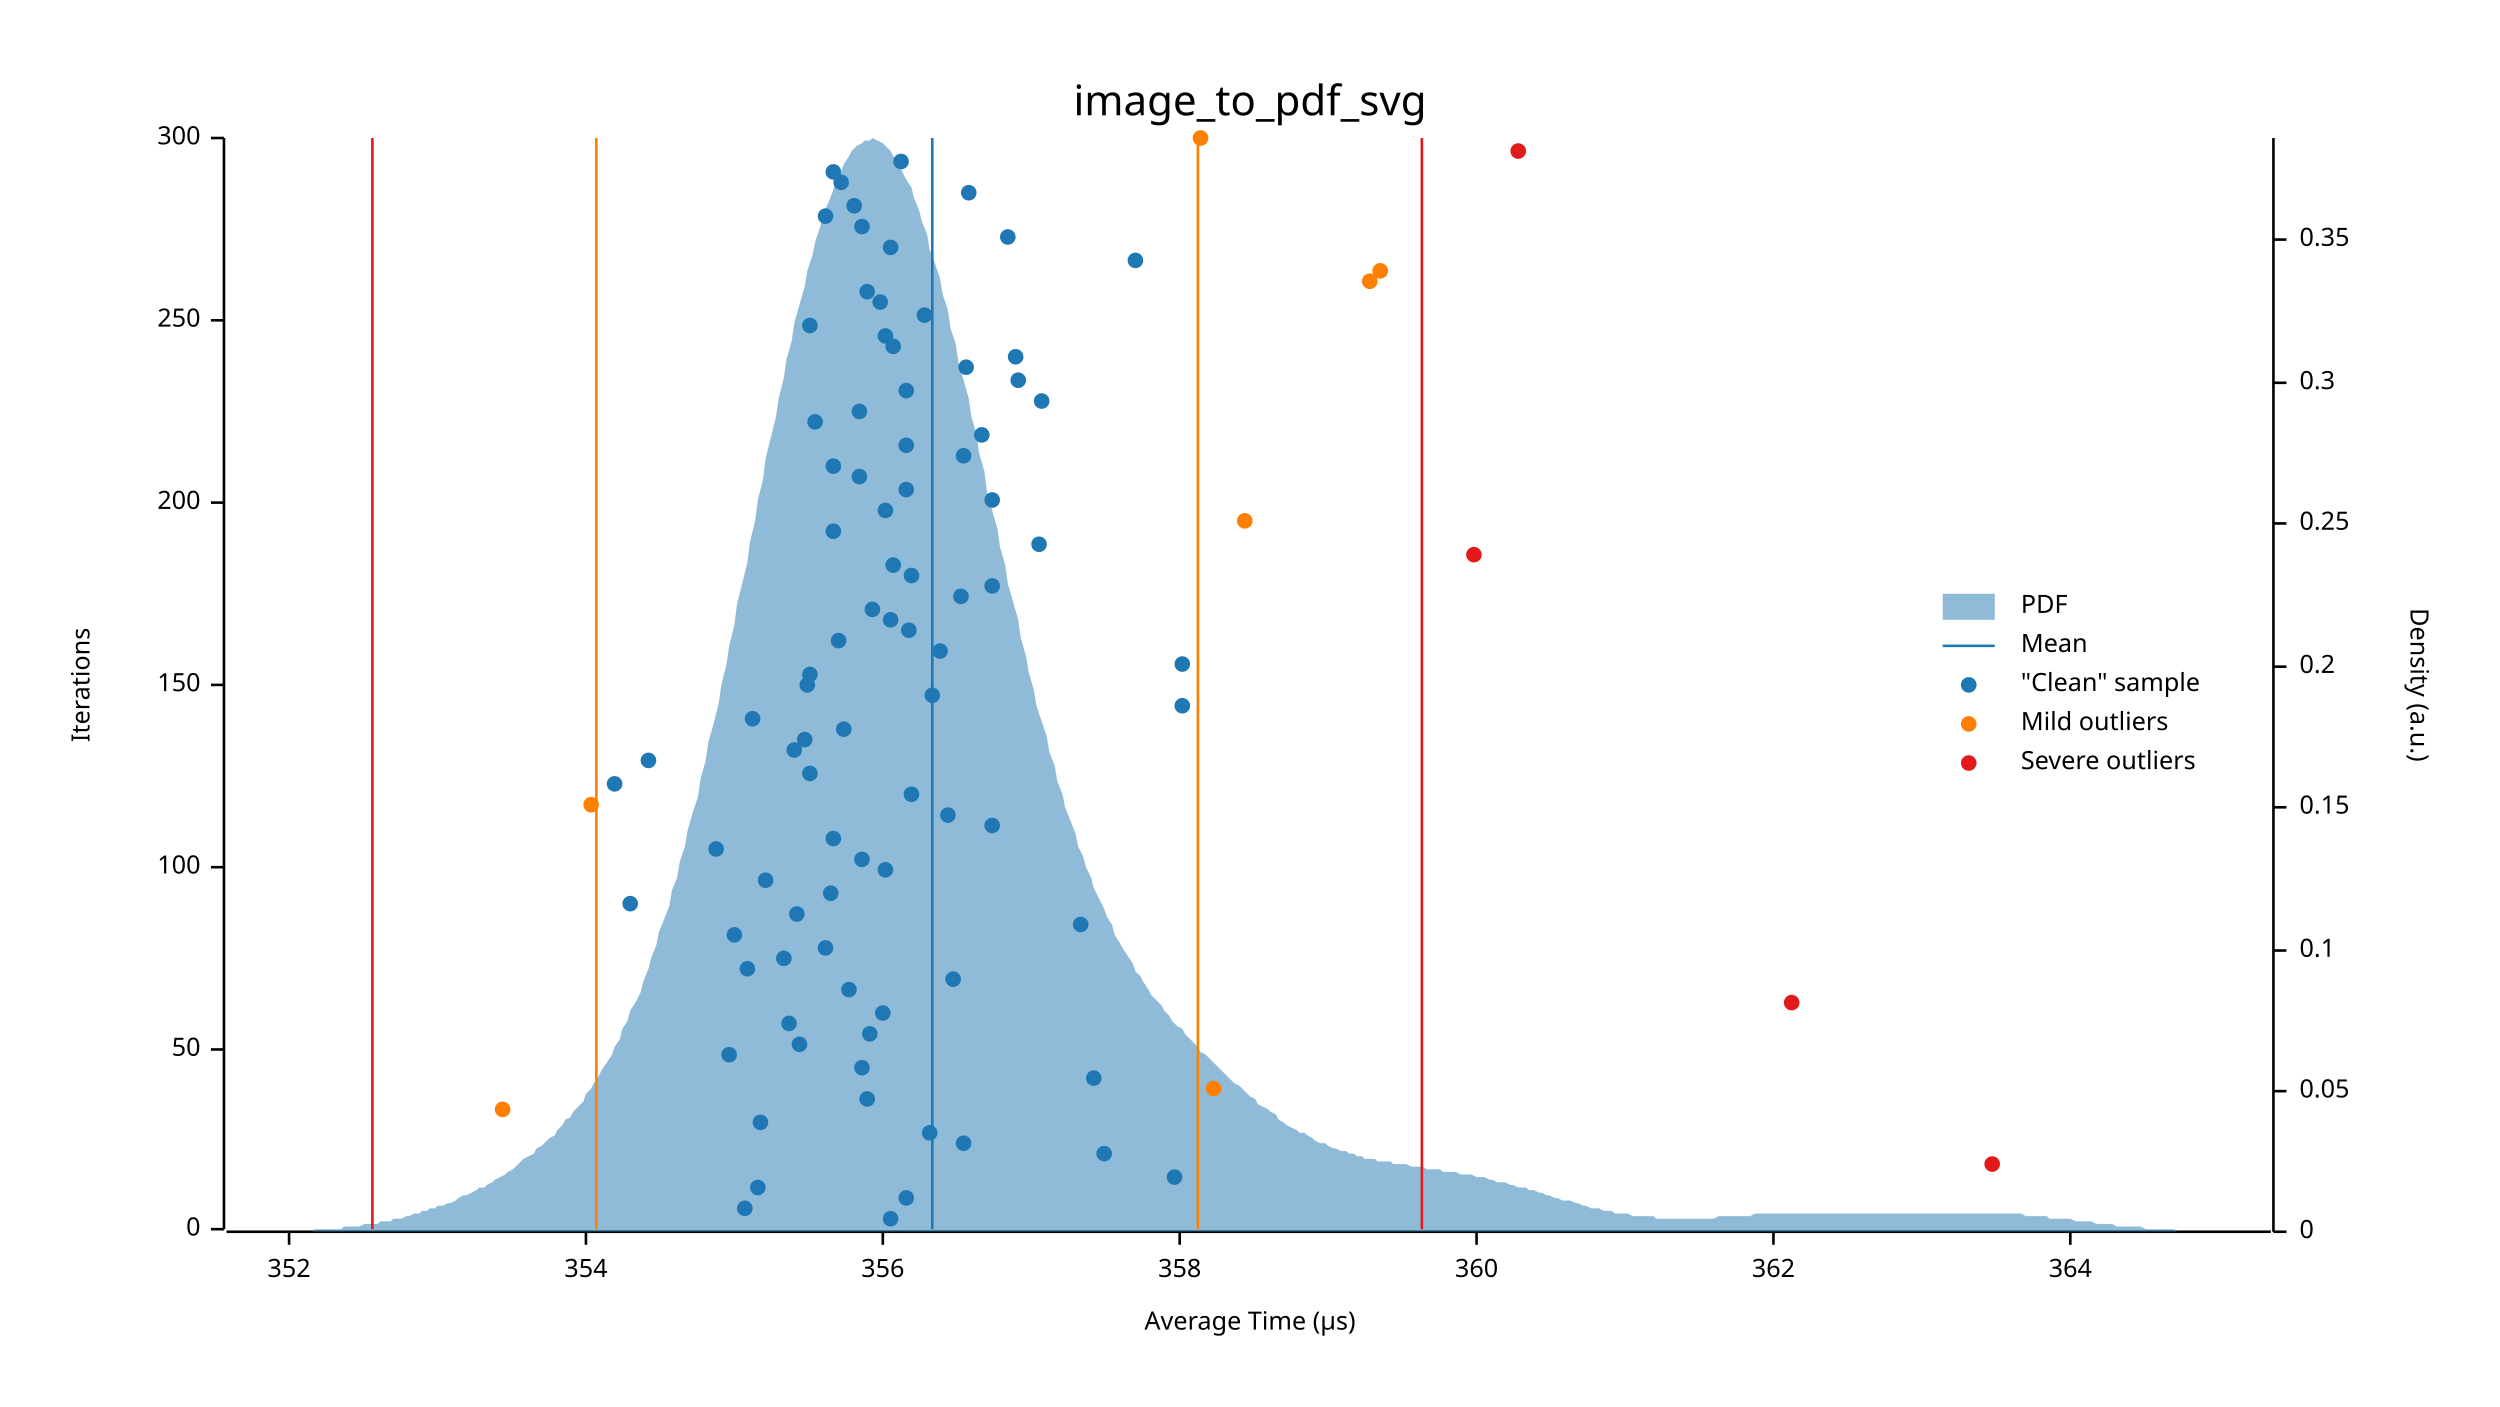
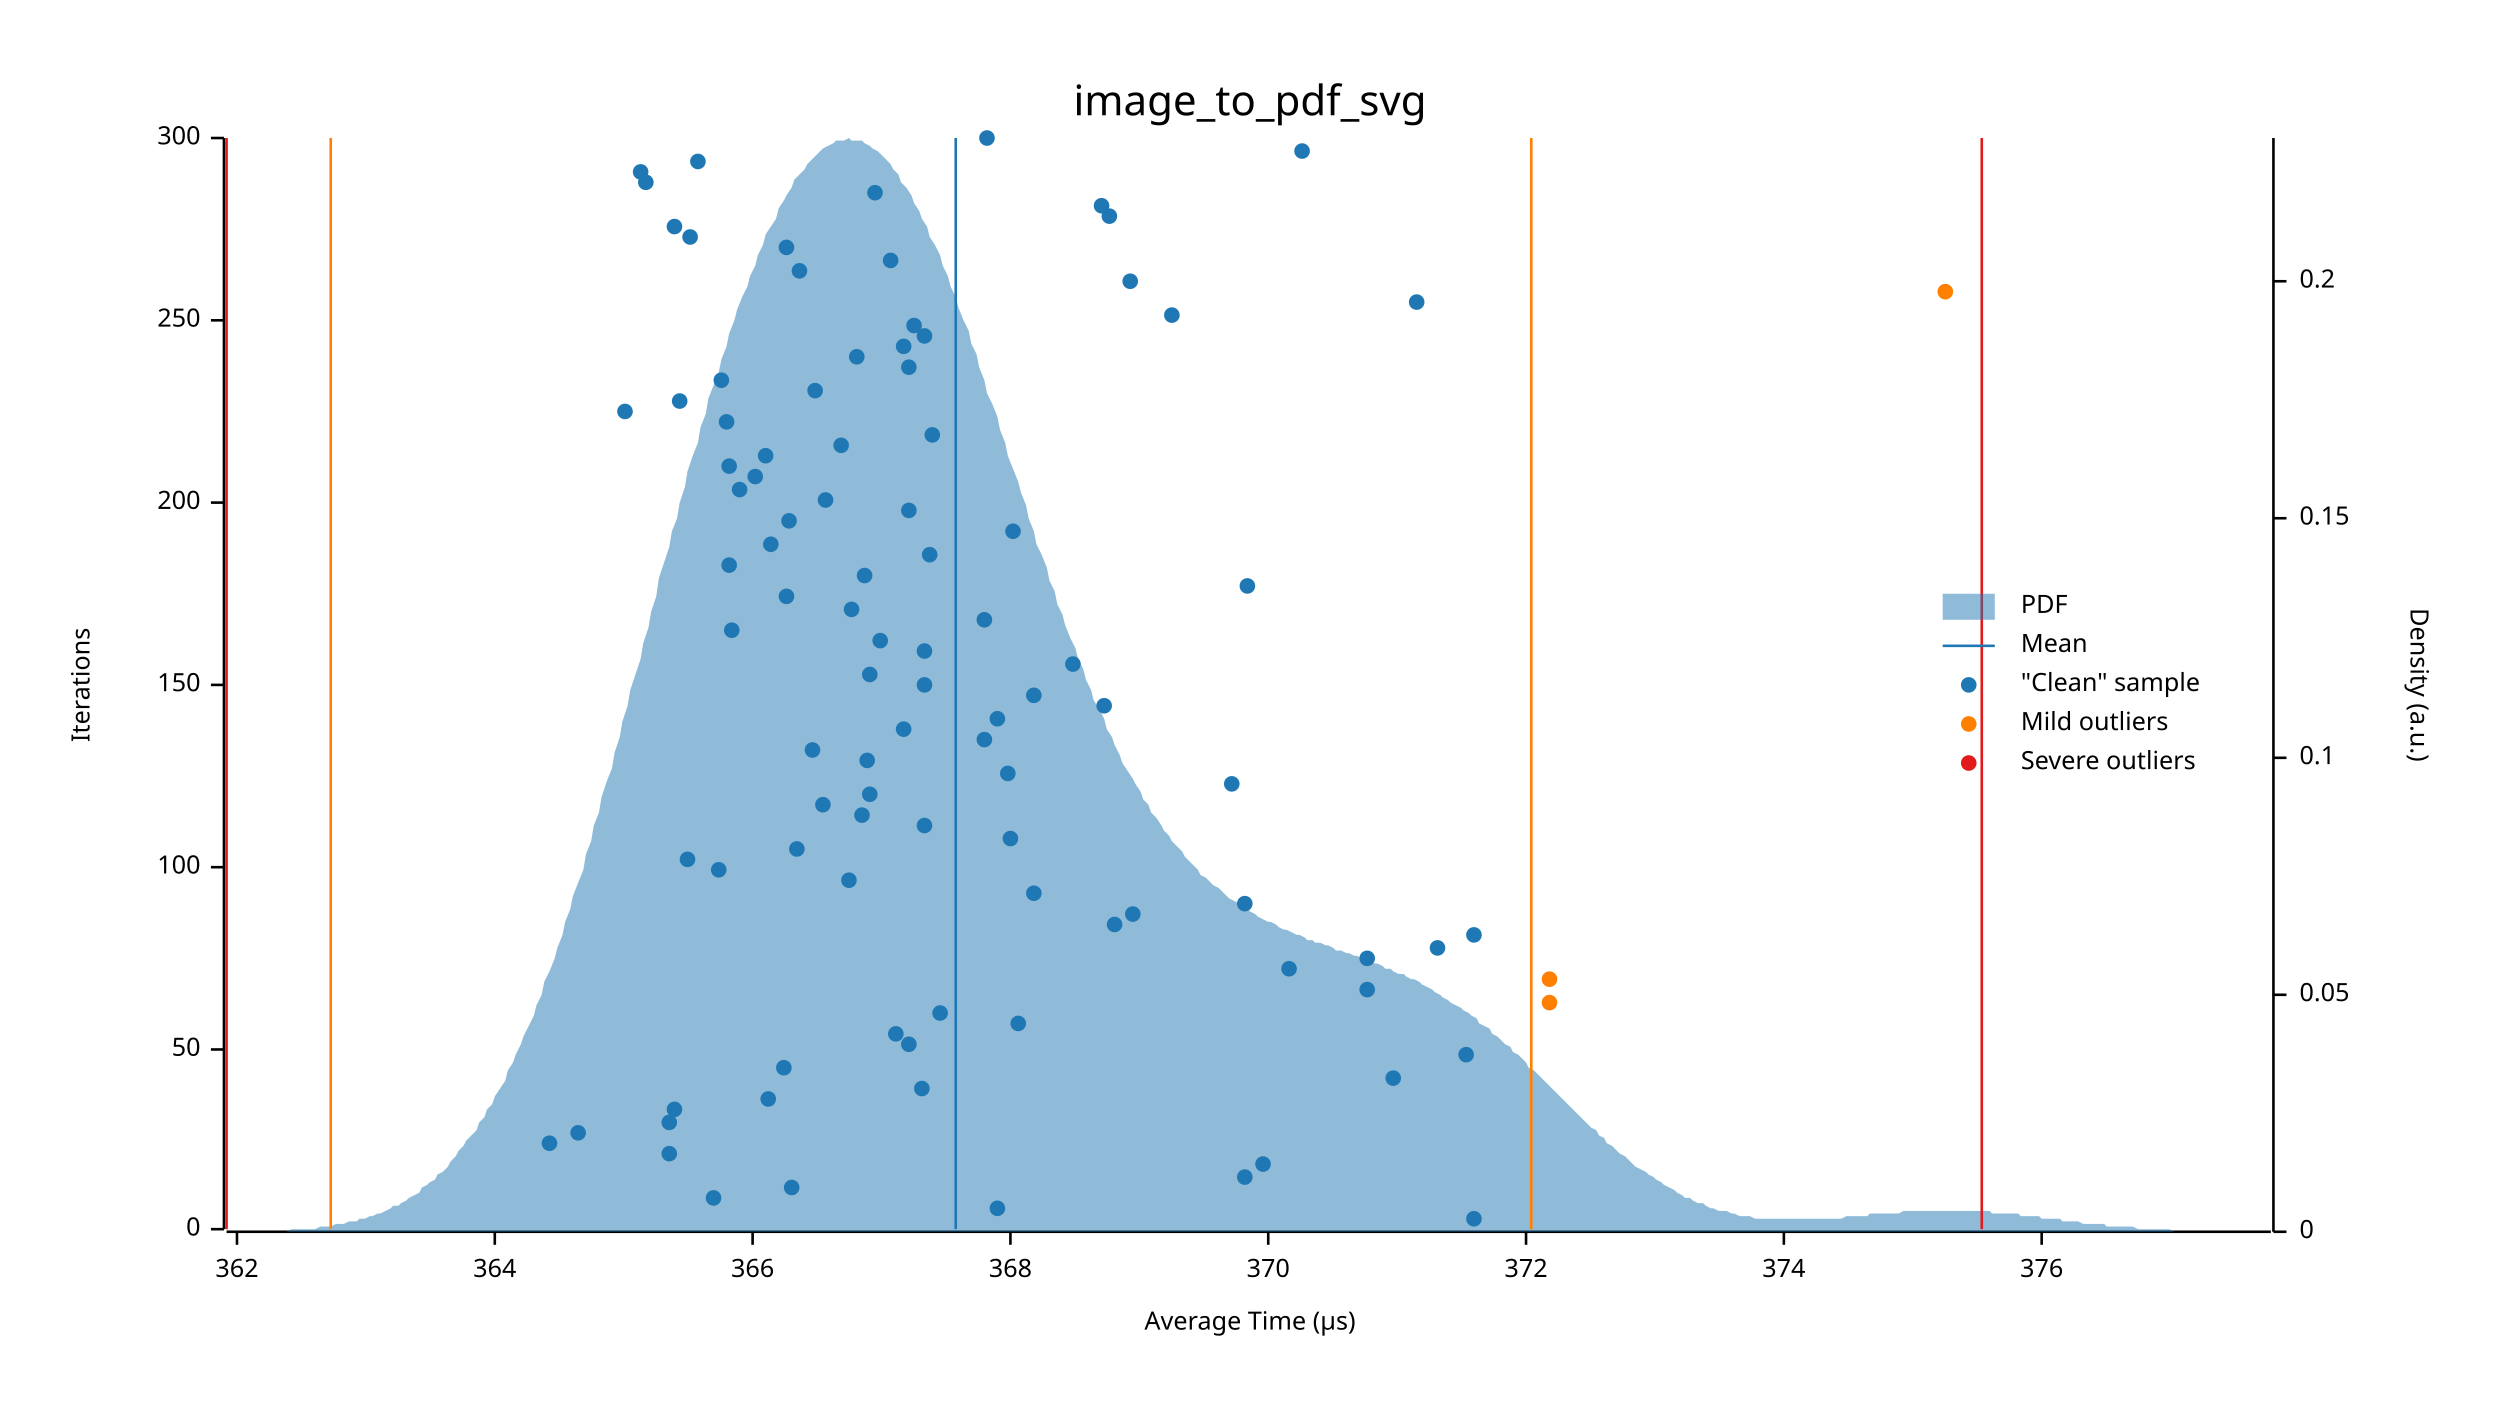
<svg xmlns="http://www.w3.org/2000/svg" width="960" height="540" viewBox="0 0 960 540">
  <text x="480" y="32" dy="0.76em" text-anchor="middle" font-family="sans-serif" font-size="16.129" opacity="1" fill="#000000">
image_to_pdf_svg
</text>
  <text x="27" y="263" dy="0.76em" text-anchor="middle" font-family="sans-serif" font-size="9.677" opacity="1" fill="#000000" transform="rotate(270, 27, 263)">
Iterations
</text>
  <text x="480" y="513" dy="-0.5ex" text-anchor="middle" font-family="sans-serif" font-size="9.677" opacity="1" fill="#000000">
Average Time (µs)
</text>
  <polyline fill="none" opacity="1" stroke="#000000" stroke-width="1" points="86,53 86,472 " />
  <text x="77" y="472" dy="0.5ex" text-anchor="end" font-family="sans-serif" font-size="9.677" opacity="1" fill="#000000">
0
</text>
  <polyline fill="none" opacity="1" stroke="#000000" stroke-width="1" points="81,472 86,472 " />
  <text x="77" y="403" dy="0.5ex" text-anchor="end" font-family="sans-serif" font-size="9.677" opacity="1" fill="#000000">
50
</text>
  <polyline fill="none" opacity="1" stroke="#000000" stroke-width="1" points="81,403 86,403 " />
  <text x="77" y="333" dy="0.5ex" text-anchor="end" font-family="sans-serif" font-size="9.677" opacity="1" fill="#000000">
100
</text>
  <polyline fill="none" opacity="1" stroke="#000000" stroke-width="1" points="81,333 86,333 " />
  <text x="77" y="263" dy="0.5ex" text-anchor="end" font-family="sans-serif" font-size="9.677" opacity="1" fill="#000000">
150
</text>
  <polyline fill="none" opacity="1" stroke="#000000" stroke-width="1" points="81,263 86,263 " />
  <text x="77" y="193" dy="0.5ex" text-anchor="end" font-family="sans-serif" font-size="9.677" opacity="1" fill="#000000">
200
</text>
  <polyline fill="none" opacity="1" stroke="#000000" stroke-width="1" points="81,193 86,193 " />
  <text x="77" y="123" dy="0.5ex" text-anchor="end" font-family="sans-serif" font-size="9.677" opacity="1" fill="#000000">
250
</text>
  <polyline fill="none" opacity="1" stroke="#000000" stroke-width="1" points="81,123 86,123 " />
  <text x="77" y="53" dy="0.5ex" text-anchor="end" font-family="sans-serif" font-size="9.677" opacity="1" fill="#000000">
300
</text>
  <polyline fill="none" opacity="1" stroke="#000000" stroke-width="1" points="81,53 86,53 " />
  <polyline fill="none" opacity="1" stroke="#000000" stroke-width="1" points="87,473 872,473 " />
-   <text x="111" y="483" dy="0.76em" text-anchor="middle" font-family="sans-serif" font-size="9.677" opacity="1" fill="#000000">
- 352
- </text>
-   <polyline fill="none" opacity="1" stroke="#000000" stroke-width="1" points="111,473 111,478 " />
-   <text x="225" y="483" dy="0.76em" text-anchor="middle" font-family="sans-serif" font-size="9.677" opacity="1" fill="#000000">
- 354
- </text>
-   <polyline fill="none" opacity="1" stroke="#000000" stroke-width="1" points="225,473 225,478 " />
-   <text x="339" y="483" dy="0.76em" text-anchor="middle" font-family="sans-serif" font-size="9.677" opacity="1" fill="#000000">
- 356
- </text>
-   <polyline fill="none" opacity="1" stroke="#000000" stroke-width="1" points="339,473 339,478 " />
-   <text x="453" y="483" dy="0.76em" text-anchor="middle" font-family="sans-serif" font-size="9.677" opacity="1" fill="#000000">
- 358
- </text>
-   <polyline fill="none" opacity="1" stroke="#000000" stroke-width="1" points="453,473 453,478 " />
-   <text x="567" y="483" dy="0.76em" text-anchor="middle" font-family="sans-serif" font-size="9.677" opacity="1" fill="#000000">
- 360
- </text>
-   <polyline fill="none" opacity="1" stroke="#000000" stroke-width="1" points="567,473 567,478 " />
-   <text x="681" y="483" dy="0.76em" text-anchor="middle" font-family="sans-serif" font-size="9.677" opacity="1" fill="#000000">
+   <text x="91" y="483" dy="0.76em" text-anchor="middle" font-family="sans-serif" font-size="9.677" opacity="1" fill="#000000">
362
</text>
-   <polyline fill="none" opacity="1" stroke="#000000" stroke-width="1" points="681,473 681,478 " />
-   <text x="795" y="483" dy="0.76em" text-anchor="middle" font-family="sans-serif" font-size="9.677" opacity="1" fill="#000000">
+   <polyline fill="none" opacity="1" stroke="#000000" stroke-width="1" points="91,473 91,478 " />
+   <text x="190" y="483" dy="0.76em" text-anchor="middle" font-family="sans-serif" font-size="9.677" opacity="1" fill="#000000">
364
</text>
-   <polyline fill="none" opacity="1" stroke="#000000" stroke-width="1" points="795,473 795,478 " />
+   <polyline fill="none" opacity="1" stroke="#000000" stroke-width="1" points="190,473 190,478 " />
+   <text x="289" y="483" dy="0.76em" text-anchor="middle" font-family="sans-serif" font-size="9.677" opacity="1" fill="#000000">
+ 366
+ </text>
+   <polyline fill="none" opacity="1" stroke="#000000" stroke-width="1" points="289,473 289,478 " />
+   <text x="388" y="483" dy="0.76em" text-anchor="middle" font-family="sans-serif" font-size="9.677" opacity="1" fill="#000000">
+ 368
+ </text>
+   <polyline fill="none" opacity="1" stroke="#000000" stroke-width="1" points="388,473 388,478 " />
+   <text x="487" y="483" dy="0.76em" text-anchor="middle" font-family="sans-serif" font-size="9.677" opacity="1" fill="#000000">
+ 370
+ </text>
+   <polyline fill="none" opacity="1" stroke="#000000" stroke-width="1" points="487,473 487,478 " />
+   <text x="586" y="483" dy="0.76em" text-anchor="middle" font-family="sans-serif" font-size="9.677" opacity="1" fill="#000000">
+ 372
+ </text>
+   <polyline fill="none" opacity="1" stroke="#000000" stroke-width="1" points="586,473 586,478 " />
+   <text x="685" y="483" dy="0.76em" text-anchor="middle" font-family="sans-serif" font-size="9.677" opacity="1" fill="#000000">
+ 374
+ </text>
+   <polyline fill="none" opacity="1" stroke="#000000" stroke-width="1" points="685,473 685,478 " />
+   <text x="784" y="483" dy="0.76em" text-anchor="middle" font-family="sans-serif" font-size="9.677" opacity="1" fill="#000000">
+ 376
+ </text>
+   <polyline fill="none" opacity="1" stroke="#000000" stroke-width="1" points="784,473 784,478 " />
  <text x="933" y="263" dy="0.76em" text-anchor="middle" font-family="sans-serif" font-size="9.677" opacity="1" fill="#000000" transform="rotate(90, 933, 263)">
Density (a.u.)
</text>
  <polyline fill="none" opacity="1" stroke="#000000" stroke-width="1" points="873,53 873,473 " />
  <text x="883" y="473" dy="0.5ex" text-anchor="start" font-family="sans-serif" font-size="9.677" opacity="1" fill="#000000">
0
</text>
  <polyline fill="none" opacity="1" stroke="#000000" stroke-width="1" points="873,473 878,473 " />
-   <text x="883" y="419" dy="0.5ex" text-anchor="start" font-family="sans-serif" font-size="9.677" opacity="1" fill="#000000">
+   <text x="883" y="382" dy="0.5ex" text-anchor="start" font-family="sans-serif" font-size="9.677" opacity="1" fill="#000000">
0.05
</text>
-   <polyline fill="none" opacity="1" stroke="#000000" stroke-width="1" points="873,419 878,419 " />
-   <text x="883" y="365" dy="0.5ex" text-anchor="start" font-family="sans-serif" font-size="9.677" opacity="1" fill="#000000">
+   <polyline fill="none" opacity="1" stroke="#000000" stroke-width="1" points="873,382 878,382 " />
+   <text x="883" y="291" dy="0.5ex" text-anchor="start" font-family="sans-serif" font-size="9.677" opacity="1" fill="#000000">
0.1
</text>
-   <polyline fill="none" opacity="1" stroke="#000000" stroke-width="1" points="873,365 878,365 " />
-   <text x="883" y="310" dy="0.5ex" text-anchor="start" font-family="sans-serif" font-size="9.677" opacity="1" fill="#000000">
+   <polyline fill="none" opacity="1" stroke="#000000" stroke-width="1" points="873,291 878,291 " />
+   <text x="883" y="199" dy="0.5ex" text-anchor="start" font-family="sans-serif" font-size="9.677" opacity="1" fill="#000000">
0.15
</text>
-   <polyline fill="none" opacity="1" stroke="#000000" stroke-width="1" points="873,310 878,310 " />
-   <text x="883" y="256" dy="0.5ex" text-anchor="start" font-family="sans-serif" font-size="9.677" opacity="1" fill="#000000">
+   <polyline fill="none" opacity="1" stroke="#000000" stroke-width="1" points="873,199 878,199 " />
+   <text x="883" y="108" dy="0.5ex" text-anchor="start" font-family="sans-serif" font-size="9.677" opacity="1" fill="#000000">
0.2
</text>
-   <polyline fill="none" opacity="1" stroke="#000000" stroke-width="1" points="873,256 878,256 " />
-   <text x="883" y="201" dy="0.5ex" text-anchor="start" font-family="sans-serif" font-size="9.677" opacity="1" fill="#000000">
- 0.25
- </text>
-   <polyline fill="none" opacity="1" stroke="#000000" stroke-width="1" points="873,201 878,201 " />
-   <text x="883" y="147" dy="0.5ex" text-anchor="start" font-family="sans-serif" font-size="9.677" opacity="1" fill="#000000">
- 0.3
- </text>
-   <polyline fill="none" opacity="1" stroke="#000000" stroke-width="1" points="873,147 878,147 " />
-   <text x="883" y="92" dy="0.5ex" text-anchor="start" font-family="sans-serif" font-size="9.677" opacity="1" fill="#000000">
- 0.35
- </text>
-   <polyline fill="none" opacity="1" stroke="#000000" stroke-width="1" points="873,92 878,92 " />
-   <polygon opacity="0.5" fill="#1F78B4" points="87,473 88,473 90,473 91,473 93,473 94,473 96,473 98,473 99,473 101,473 102,473 104,473 105,473 107,473 109,473 110,473 112,473 113,473 115,473 116,473 118,473 120,473 121,472 123,472 124,472 126,472 127,472 129,472 131,472 132,471 134,471 135,471 137,471 138,471 140,470 142,470 143,470 145,470 146,469 148,469 150,469 151,468 153,468 154,468 156,467 157,467 159,466 161,466 162,465 164,465 165,464 167,464 168,463 170,463 172,462 173,462 175,461 176,460 178,459 179,459 181,458 183,457 184,456 186,456 187,455 189,454 190,453 192,452 194,451 195,450 197,449 198,448 200,446 201,445 203,444 205,443 206,441 208,440 209,439 211,437 213,436 214,434 216,432 217,430 219,429 220,427 222,425 224,423 225,420 227,418 228,416 230,413 231,411 233,408 235,405 236,402 238,399 239,395 241,392 242,388 244,385 246,381 247,377 249,372 250,368 252,363 253,358 255,353 257,348 258,342 260,337 261,331 263,325 264,319 266,312 268,306 269,299 271,292 272,285 274,278 276,270 277,263 279,255 280,248 282,240 283,232 285,224 287,216 288,208 290,200 291,192 293,184 294,176 296,168 298,160 299,153 301,145 302,138 304,131 305,124 307,117 309,110 310,104 312,98 313,93 315,87 316,82 318,78 320,73 321,69 323,66 324,63 326,60 327,58 329,56 331,55 332,54 334,54 335,53 337,54 339,55 340,56 342,58 343,60 345,62 346,65 348,69 350,72 351,76 353,81 354,85 356,90 357,96 359,101 361,107 362,113 364,119 365,126 367,132 368,139 370,146 372,153 373,160 375,167 376,174 378,181 379,189 381,196 383,203 384,210 386,217 387,224 389,231 391,238 392,245 394,252 395,258 397,265 398,271 400,277 402,283 403,289 405,294 406,300 408,305 409,310 411,315 413,320 414,325 416,329 417,333 419,337 420,341 422,345 424,349 425,352 427,355 428,359 430,362 431,364 433,367 435,370 436,373 438,375 439,377 441,380 442,382 444,384 446,386 447,388 449,390 450,392 452,394 454,395 455,397 457,399 458,400 460,402 461,404 463,405 465,407 466,408 468,410 469,411 471,413 472,414 474,416 476,417 477,418 479,420 480,421 482,422 483,424 485,425 487,426 488,427 490,428 491,430 493,431 494,432 496,433 498,434 499,435 501,435 502,436 504,437 505,438 507,439 509,439 510,440 512,441 513,441 515,442 517,442 518,443 520,443 521,444 523,444 524,445 526,445 528,445 529,446 531,446 532,446 534,446 535,447 537,447 539,447 540,447 542,448 543,448 545,448 546,448 548,449 550,449 551,449 553,449 554,450 556,450 557,450 559,450 561,451 562,451 564,451 565,451 567,452 568,452 570,452 572,453 573,453 575,454 576,454 578,454 580,455 581,455 583,456 584,456 586,456 587,457 589,457 591,458 592,458 594,459 595,459 597,460 598,460 600,461 602,461 603,461 605,462 606,462 608,463 609,463 611,464 613,464 614,464 616,465 617,465 619,465 620,466 622,466 624,466 625,466 627,467 628,467 630,467 632,467 633,467 635,467 636,468 638,468 639,468 641,468 643,468 644,468 646,468 647,468 649,468 650,468 652,468 654,468 655,468 657,468 658,468 660,467 661,467 663,467 665,467 666,467 668,467 669,467 671,467 672,467 674,466 676,466 677,466 679,466 680,466 682,466 683,466 685,466 687,466 688,466 690,466 691,466 693,466 695,466 696,466 698,466 699,466 701,466 702,466 704,466 706,466 707,466 709,466 710,466 712,466 713,466 715,466 717,466 718,466 720,466 721,466 723,466 724,466 726,466 728,466 729,466 731,466 732,466 734,466 735,466 737,466 739,466 740,466 742,466 743,466 745,466 746,466 748,466 750,466 751,466 753,466 754,466 756,466 758,466 759,466 761,466 762,466 764,466 765,466 767,466 769,466 770,466 772,466 773,466 775,466 776,466 778,467 780,467 781,467 783,467 784,467 786,467 787,468 789,468 791,468 792,468 794,468 795,468 797,469 798,469 800,469 802,469 803,469 805,470 806,470 808,470 809,470 811,470 813,471 814,471 816,471 817,471 819,471 821,471 822,471 824,472 825,472 827,472 828,472 830,472 832,472 833,472 835,472 836,473 838,473 839,473 841,473 843,473 844,473 846,473 847,473 849,473 850,473 852,473 854,473 855,473 857,473 858,473 860,473 861,473 863,473 865,473 866,473 868,473 869,473 871,473 873,473 873,473 87,473 " />
-   <polyline fill="none" opacity="1" stroke="#1F78B4" stroke-width="1" points="358,472 358,53 " />
-   <polyline fill="none" opacity="1" stroke="#FF7F00" stroke-width="1" points="229,472 229,53 " />
-   <polyline fill="none" opacity="1" stroke="#FF7F00" stroke-width="1" points="460,472 460,53 " />
-   <polyline fill="none" opacity="1" stroke="#E31A1C" stroke-width="1" points="143,472 143,53 " />
-   <polyline fill="none" opacity="1" stroke="#E31A1C" stroke-width="1" points="546,472 546,53 " />
-   <circle cx="342" cy="468" r="3" opacity="1" fill="#1F78B4" stroke="none" stroke-width="1" />
-   <circle cx="286" cy="464" r="3" opacity="1" fill="#1F78B4" stroke="none" stroke-width="1" />
-   <circle cx="348" cy="460" r="3" opacity="1" fill="#1F78B4" stroke="none" stroke-width="1" />
-   <circle cx="291" cy="456" r="3" opacity="1" fill="#1F78B4" stroke="none" stroke-width="1" />
-   <circle cx="451" cy="452" r="3" opacity="1" fill="#1F78B4" stroke="none" stroke-width="1" />
-   <circle cx="424" cy="443" r="3" opacity="1" fill="#1F78B4" stroke="none" stroke-width="1" />
-   <circle cx="370" cy="439" r="3" opacity="1" fill="#1F78B4" stroke="none" stroke-width="1" />
-   <circle cx="357" cy="435" r="3" opacity="1" fill="#1F78B4" stroke="none" stroke-width="1" />
-   <circle cx="292" cy="431" r="3" opacity="1" fill="#1F78B4" stroke="none" stroke-width="1" />
-   <circle cx="333" cy="422" r="3" opacity="1" fill="#1F78B4" stroke="none" stroke-width="1" />
-   <circle cx="420" cy="414" r="3" opacity="1" fill="#1F78B4" stroke="none" stroke-width="1" />
-   <circle cx="331" cy="410" r="3" opacity="1" fill="#1F78B4" stroke="none" stroke-width="1" />
-   <circle cx="280" cy="405" r="3" opacity="1" fill="#1F78B4" stroke="none" stroke-width="1" />
-   <circle cx="307" cy="401" r="3" opacity="1" fill="#1F78B4" stroke="none" stroke-width="1" />
-   <circle cx="334" cy="397" r="3" opacity="1" fill="#1F78B4" stroke="none" stroke-width="1" />
-   <circle cx="303" cy="393" r="3" opacity="1" fill="#1F78B4" stroke="none" stroke-width="1" />
-   <circle cx="339" cy="389" r="3" opacity="1" fill="#1F78B4" stroke="none" stroke-width="1" />
-   <circle cx="326" cy="380" r="3" opacity="1" fill="#1F78B4" stroke="none" stroke-width="1" />
-   <circle cx="366" cy="376" r="3" opacity="1" fill="#1F78B4" stroke="none" stroke-width="1" />
-   <circle cx="287" cy="372" r="3" opacity="1" fill="#1F78B4" stroke="none" stroke-width="1" />
-   <circle cx="301" cy="368" r="3" opacity="1" fill="#1F78B4" stroke="none" stroke-width="1" />
-   <circle cx="317" cy="364" r="3" opacity="1" fill="#1F78B4" stroke="none" stroke-width="1" />
-   <circle cx="282" cy="359" r="3" opacity="1" fill="#1F78B4" stroke="none" stroke-width="1" />
-   <circle cx="415" cy="355" r="3" opacity="1" fill="#1F78B4" stroke="none" stroke-width="1" />
-   <circle cx="306" cy="351" r="3" opacity="1" fill="#1F78B4" stroke="none" stroke-width="1" />
-   <circle cx="242" cy="347" r="3" opacity="1" fill="#1F78B4" stroke="none" stroke-width="1" />
-   <circle cx="319" cy="343" r="3" opacity="1" fill="#1F78B4" stroke="none" stroke-width="1" />
-   <circle cx="294" cy="338" r="3" opacity="1" fill="#1F78B4" stroke="none" stroke-width="1" />
-   <circle cx="340" cy="334" r="3" opacity="1" fill="#1F78B4" stroke="none" stroke-width="1" />
-   <circle cx="331" cy="330" r="3" opacity="1" fill="#1F78B4" stroke="none" stroke-width="1" />
-   <circle cx="275" cy="326" r="3" opacity="1" fill="#1F78B4" stroke="none" stroke-width="1" />
-   <circle cx="320" cy="322" r="3" opacity="1" fill="#1F78B4" stroke="none" stroke-width="1" />
-   <circle cx="381" cy="317" r="3" opacity="1" fill="#1F78B4" stroke="none" stroke-width="1" />
-   <circle cx="364" cy="313" r="3" opacity="1" fill="#1F78B4" stroke="none" stroke-width="1" />
-   <circle cx="350" cy="305" r="3" opacity="1" fill="#1F78B4" stroke="none" stroke-width="1" />
-   <circle cx="236" cy="301" r="3" opacity="1" fill="#1F78B4" stroke="none" stroke-width="1" />
-   <circle cx="311" cy="297" r="3" opacity="1" fill="#1F78B4" stroke="none" stroke-width="1" />
-   <circle cx="249" cy="292" r="3" opacity="1" fill="#1F78B4" stroke="none" stroke-width="1" />
-   <circle cx="305" cy="288" r="3" opacity="1" fill="#1F78B4" stroke="none" stroke-width="1" />
-   <circle cx="309" cy="284" r="3" opacity="1" fill="#1F78B4" stroke="none" stroke-width="1" />
-   <circle cx="324" cy="280" r="3" opacity="1" fill="#1F78B4" stroke="none" stroke-width="1" />
-   <circle cx="289" cy="276" r="3" opacity="1" fill="#1F78B4" stroke="none" stroke-width="1" />
-   <circle cx="454" cy="271" r="3" opacity="1" fill="#1F78B4" stroke="none" stroke-width="1" />
-   <circle cx="358" cy="267" r="3" opacity="1" fill="#1F78B4" stroke="none" stroke-width="1" />
-   <circle cx="310" cy="263" r="3" opacity="1" fill="#1F78B4" stroke="none" stroke-width="1" />
-   <circle cx="311" cy="259" r="3" opacity="1" fill="#1F78B4" stroke="none" stroke-width="1" />
-   <circle cx="454" cy="255" r="3" opacity="1" fill="#1F78B4" stroke="none" stroke-width="1" />
-   <circle cx="361" cy="250" r="3" opacity="1" fill="#1F78B4" stroke="none" stroke-width="1" />
-   <circle cx="322" cy="246" r="3" opacity="1" fill="#1F78B4" stroke="none" stroke-width="1" />
-   <circle cx="349" cy="242" r="3" opacity="1" fill="#1F78B4" stroke="none" stroke-width="1" />
-   <circle cx="342" cy="238" r="3" opacity="1" fill="#1F78B4" stroke="none" stroke-width="1" />
-   <circle cx="335" cy="234" r="3" opacity="1" fill="#1F78B4" stroke="none" stroke-width="1" />
-   <circle cx="369" cy="229" r="3" opacity="1" fill="#1F78B4" stroke="none" stroke-width="1" />
-   <circle cx="381" cy="225" r="3" opacity="1" fill="#1F78B4" stroke="none" stroke-width="1" />
-   <circle cx="350" cy="221" r="3" opacity="1" fill="#1F78B4" stroke="none" stroke-width="1" />
-   <circle cx="343" cy="217" r="3" opacity="1" fill="#1F78B4" stroke="none" stroke-width="1" />
-   <circle cx="399" cy="209" r="3" opacity="1" fill="#1F78B4" stroke="none" stroke-width="1" />
-   <circle cx="320" cy="204" r="3" opacity="1" fill="#1F78B4" stroke="none" stroke-width="1" />
-   <circle cx="340" cy="196" r="3" opacity="1" fill="#1F78B4" stroke="none" stroke-width="1" />
-   <circle cx="381" cy="192" r="3" opacity="1" fill="#1F78B4" stroke="none" stroke-width="1" />
-   <circle cx="348" cy="188" r="3" opacity="1" fill="#1F78B4" stroke="none" stroke-width="1" />
-   <circle cx="330" cy="183" r="3" opacity="1" fill="#1F78B4" stroke="none" stroke-width="1" />
-   <circle cx="320" cy="179" r="3" opacity="1" fill="#1F78B4" stroke="none" stroke-width="1" />
-   <circle cx="370" cy="175" r="3" opacity="1" fill="#1F78B4" stroke="none" stroke-width="1" />
-   <circle cx="348" cy="171" r="3" opacity="1" fill="#1F78B4" stroke="none" stroke-width="1" />
-   <circle cx="377" cy="167" r="3" opacity="1" fill="#1F78B4" stroke="none" stroke-width="1" />
-   <circle cx="313" cy="162" r="3" opacity="1" fill="#1F78B4" stroke="none" stroke-width="1" />
-   <circle cx="330" cy="158" r="3" opacity="1" fill="#1F78B4" stroke="none" stroke-width="1" />
-   <circle cx="400" cy="154" r="3" opacity="1" fill="#1F78B4" stroke="none" stroke-width="1" />
-   <circle cx="348" cy="150" r="3" opacity="1" fill="#1F78B4" stroke="none" stroke-width="1" />
-   <circle cx="391" cy="146" r="3" opacity="1" fill="#1F78B4" stroke="none" stroke-width="1" />
-   <circle cx="371" cy="141" r="3" opacity="1" fill="#1F78B4" stroke="none" stroke-width="1" />
-   <circle cx="390" cy="137" r="3" opacity="1" fill="#1F78B4" stroke="none" stroke-width="1" />
-   <circle cx="343" cy="133" r="3" opacity="1" fill="#1F78B4" stroke="none" stroke-width="1" />
-   <circle cx="340" cy="129" r="3" opacity="1" fill="#1F78B4" stroke="none" stroke-width="1" />
-   <circle cx="311" cy="125" r="3" opacity="1" fill="#1F78B4" stroke="none" stroke-width="1" />
-   <circle cx="355" cy="121" r="3" opacity="1" fill="#1F78B4" stroke="none" stroke-width="1" />
-   <circle cx="338" cy="116" r="3" opacity="1" fill="#1F78B4" stroke="none" stroke-width="1" />
-   <circle cx="333" cy="112" r="3" opacity="1" fill="#1F78B4" stroke="none" stroke-width="1" />
-   <circle cx="436" cy="100" r="3" opacity="1" fill="#1F78B4" stroke="none" stroke-width="1" />
-   <circle cx="342" cy="95" r="3" opacity="1" fill="#1F78B4" stroke="none" stroke-width="1" />
-   <circle cx="387" cy="91" r="3" opacity="1" fill="#1F78B4" stroke="none" stroke-width="1" />
-   <circle cx="331" cy="87" r="3" opacity="1" fill="#1F78B4" stroke="none" stroke-width="1" />
-   <circle cx="317" cy="83" r="3" opacity="1" fill="#1F78B4" stroke="none" stroke-width="1" />
-   <circle cx="328" cy="79" r="3" opacity="1" fill="#1F78B4" stroke="none" stroke-width="1" />
-   <circle cx="372" cy="74" r="3" opacity="1" fill="#1F78B4" stroke="none" stroke-width="1" />
-   <circle cx="323" cy="70" r="3" opacity="1" fill="#1F78B4" stroke="none" stroke-width="1" />
-   <circle cx="320" cy="66" r="3" opacity="1" fill="#1F78B4" stroke="none" stroke-width="1" />
-   <circle cx="346" cy="62" r="3" opacity="1" fill="#1F78B4" stroke="none" stroke-width="1" />
-   <circle cx="193" cy="426" r="3" opacity="1" fill="#FF7F00" stroke="none" stroke-width="1" />
-   <circle cx="466" cy="418" r="3" opacity="1" fill="#FF7F00" stroke="none" stroke-width="1" />
-   <circle cx="227" cy="309" r="3" opacity="1" fill="#FF7F00" stroke="none" stroke-width="1" />
-   <circle cx="478" cy="200" r="3" opacity="1" fill="#FF7F00" stroke="none" stroke-width="1" />
-   <circle cx="526" cy="108" r="3" opacity="1" fill="#FF7F00" stroke="none" stroke-width="1" />
-   <circle cx="530" cy="104" r="3" opacity="1" fill="#FF7F00" stroke="none" stroke-width="1" />
-   <circle cx="461" cy="53" r="3" opacity="1" fill="#FF7F00" stroke="none" stroke-width="1" />
-   <circle cx="765" cy="447" r="3" opacity="1" fill="#E31A1C" stroke="none" stroke-width="1" />
-   <circle cx="688" cy="385" r="3" opacity="1" fill="#E31A1C" stroke="none" stroke-width="1" />
-   <circle cx="566" cy="213" r="3" opacity="1" fill="#E31A1C" stroke="none" stroke-width="1" />
-   <circle cx="583" cy="58" r="3" opacity="1" fill="#E31A1C" stroke="none" stroke-width="1" />
+   <polyline fill="none" opacity="1" stroke="#000000" stroke-width="1" points="873,108 878,108 " />
+   <polygon opacity="0.5" fill="#1F78B4" points="87,473 88,473 90,473 91,473 93,473 94,473 96,473 98,473 99,473 101,473 102,473 104,473 105,473 107,473 109,473 110,473 112,472 113,472 115,472 116,472 118,472 120,472 121,472 123,471 124,471 126,471 127,471 129,470 131,470 132,470 134,469 135,469 137,469 138,468 140,468 142,467 143,467 145,466 146,466 148,465 150,464 151,463 153,463 154,462 156,461 157,460 159,459 161,458 162,456 164,455 165,454 167,453 168,451 170,450 172,448 173,446 175,444 176,442 178,440 179,438 181,436 183,434 184,431 186,429 187,426 189,424 190,421 192,418 194,415 195,411 197,408 198,405 200,401 201,398 203,394 205,390 206,386 208,382 209,377 211,373 213,368 214,364 216,359 217,354 219,349 220,344 222,339 224,334 225,328 227,323 228,317 230,312 231,306 233,300 235,295 236,289 238,283 239,277 241,271 242,265 244,259 246,253 247,247 249,241 250,235 252,229 253,222 255,216 257,210 258,204 260,199 261,193 263,187 264,181 266,175 268,170 269,164 271,159 272,153 274,148 276,143 277,138 279,133 280,128 282,123 283,119 285,114 287,110 288,106 290,102 291,98 293,94 294,90 296,87 298,84 299,80 301,77 302,75 304,72 305,69 307,67 309,65 310,63 312,61 313,60 315,58 316,57 318,56 320,55 321,54 323,54 324,54 326,53 327,54 329,54 331,54 332,55 334,56 335,57 337,58 339,60 340,61 342,63 343,65 345,67 346,70 348,72 350,75 351,78 353,81 354,84 356,87 357,91 359,94 361,98 362,102 364,106 365,110 367,114 368,118 370,123 372,127 373,132 375,136 376,141 378,146 379,151 381,155 383,160 384,165 386,170 387,175 389,180 391,185 392,189 394,194 395,199 397,204 398,209 400,213 402,218 403,223 405,227 406,232 408,236 409,240 411,245 413,249 414,253 416,257 417,261 419,265 420,269 422,272 424,276 425,280 427,283 428,286 430,290 431,293 433,296 435,299 436,301 438,304 439,307 441,309 442,312 444,314 446,317 447,319 449,321 450,323 452,325 454,327 455,329 457,331 458,332 460,334 461,336 463,337 465,339 466,340 468,341 469,342 471,344 472,345 474,346 476,347 477,348 479,349 480,350 482,351 483,352 485,353 487,354 488,354 490,355 491,356 493,357 494,357 496,358 498,359 499,359 501,360 502,361 504,361 505,362 507,362 509,363 510,363 512,364 513,365 515,365 517,366 518,366 520,367 521,367 523,368 524,369 526,369 528,370 529,370 531,371 532,372 534,372 535,373 537,374 539,374 540,375 542,376 543,376 545,377 546,378 548,379 550,380 551,381 553,382 554,383 556,384 557,385 559,386 561,387 562,388 564,389 565,390 567,391 568,393 570,394 572,395 573,397 575,398 576,399 578,401 580,402 581,404 583,405 584,406 586,408 587,410 589,411 591,413 592,414 594,416 595,417 597,419 598,420 600,422 602,424 603,425 605,427 606,428 608,430 609,431 611,433 613,434 614,436 616,437 617,439 619,440 620,441 622,443 624,444 625,445 627,447 628,448 630,449 632,450 633,451 635,452 636,453 638,454 639,455 641,456 643,457 644,458 646,459 647,460 649,460 650,461 652,462 654,462 655,463 657,464 658,464 660,465 661,465 663,465 665,466 666,466 668,467 669,467 671,467 672,467 674,468 676,468 677,468 679,468 680,468 682,468 683,468 685,468 687,468 688,468 690,468 691,468 693,468 695,468 696,468 698,468 699,468 701,468 702,468 704,468 706,468 707,468 709,467 710,467 712,467 713,467 715,467 717,467 718,466 720,466 721,466 723,466 724,466 726,466 728,466 729,466 731,465 732,465 734,465 735,465 737,465 739,465 740,465 742,465 743,465 745,465 746,465 748,465 750,465 751,465 753,465 754,465 756,465 758,465 759,465 761,465 762,465 764,465 765,466 767,466 769,466 770,466 772,466 773,466 775,466 776,467 778,467 780,467 781,467 783,467 784,468 786,468 787,468 789,468 791,468 792,469 794,469 795,469 797,469 798,469 800,470 802,470 803,470 805,470 806,470 808,470 809,471 811,471 813,471 814,471 816,471 817,471 819,471 821,472 822,472 824,472 825,472 827,472 828,472 830,472 832,472 833,472 835,473 836,473 838,473 839,473 841,473 843,473 844,473 846,473 847,473 849,473 850,473 852,473 854,473 855,473 857,473 858,473 860,473 861,473 863,473 865,473 866,473 868,473 869,473 871,473 873,473 873,473 87,473 " />
+   <polyline fill="none" opacity="1" stroke="#1F78B4" stroke-width="1" points="367,472 367,53 " />
+   <polyline fill="none" opacity="1" stroke="#FF7F00" stroke-width="1" points="127,472 127,53 " />
+   <polyline fill="none" opacity="1" stroke="#FF7F00" stroke-width="1" points="588,472 588,53 " />
+   <polyline fill="none" opacity="1" stroke="#E31A1C" stroke-width="1" points="87,472 87,53 " />
+   <polyline fill="none" opacity="1" stroke="#E31A1C" stroke-width="1" points="761,472 761,53 " />
+   <circle cx="566" cy="468" r="3" opacity="1" fill="#1F78B4" stroke="none" stroke-width="1" />
+   <circle cx="383" cy="464" r="3" opacity="1" fill="#1F78B4" stroke="none" stroke-width="1" />
+   <circle cx="274" cy="460" r="3" opacity="1" fill="#1F78B4" stroke="none" stroke-width="1" />
+   <circle cx="304" cy="456" r="3" opacity="1" fill="#1F78B4" stroke="none" stroke-width="1" />
+   <circle cx="478" cy="452" r="3" opacity="1" fill="#1F78B4" stroke="none" stroke-width="1" />
+   <circle cx="485" cy="447" r="3" opacity="1" fill="#1F78B4" stroke="none" stroke-width="1" />
+   <circle cx="257" cy="443" r="3" opacity="1" fill="#1F78B4" stroke="none" stroke-width="1" />
+   <circle cx="211" cy="439" r="3" opacity="1" fill="#1F78B4" stroke="none" stroke-width="1" />
+   <circle cx="222" cy="435" r="3" opacity="1" fill="#1F78B4" stroke="none" stroke-width="1" />
+   <circle cx="257" cy="431" r="3" opacity="1" fill="#1F78B4" stroke="none" stroke-width="1" />
+   <circle cx="259" cy="426" r="3" opacity="1" fill="#1F78B4" stroke="none" stroke-width="1" />
+   <circle cx="295" cy="422" r="3" opacity="1" fill="#1F78B4" stroke="none" stroke-width="1" />
+   <circle cx="354" cy="418" r="3" opacity="1" fill="#1F78B4" stroke="none" stroke-width="1" />
+   <circle cx="535" cy="414" r="3" opacity="1" fill="#1F78B4" stroke="none" stroke-width="1" />
+   <circle cx="301" cy="410" r="3" opacity="1" fill="#1F78B4" stroke="none" stroke-width="1" />
+   <circle cx="563" cy="405" r="3" opacity="1" fill="#1F78B4" stroke="none" stroke-width="1" />
+   <circle cx="349" cy="401" r="3" opacity="1" fill="#1F78B4" stroke="none" stroke-width="1" />
+   <circle cx="344" cy="397" r="3" opacity="1" fill="#1F78B4" stroke="none" stroke-width="1" />
+   <circle cx="391" cy="393" r="3" opacity="1" fill="#1F78B4" stroke="none" stroke-width="1" />
+   <circle cx="361" cy="389" r="3" opacity="1" fill="#1F78B4" stroke="none" stroke-width="1" />
+   <circle cx="525" cy="380" r="3" opacity="1" fill="#1F78B4" stroke="none" stroke-width="1" />
+   <circle cx="495" cy="372" r="3" opacity="1" fill="#1F78B4" stroke="none" stroke-width="1" />
+   <circle cx="525" cy="368" r="3" opacity="1" fill="#1F78B4" stroke="none" stroke-width="1" />
+   <circle cx="552" cy="364" r="3" opacity="1" fill="#1F78B4" stroke="none" stroke-width="1" />
+   <circle cx="566" cy="359" r="3" opacity="1" fill="#1F78B4" stroke="none" stroke-width="1" />
+   <circle cx="428" cy="355" r="3" opacity="1" fill="#1F78B4" stroke="none" stroke-width="1" />
+   <circle cx="435" cy="351" r="3" opacity="1" fill="#1F78B4" stroke="none" stroke-width="1" />
+   <circle cx="478" cy="347" r="3" opacity="1" fill="#1F78B4" stroke="none" stroke-width="1" />
+   <circle cx="397" cy="343" r="3" opacity="1" fill="#1F78B4" stroke="none" stroke-width="1" />
+   <circle cx="326" cy="338" r="3" opacity="1" fill="#1F78B4" stroke="none" stroke-width="1" />
+   <circle cx="276" cy="334" r="3" opacity="1" fill="#1F78B4" stroke="none" stroke-width="1" />
+   <circle cx="264" cy="330" r="3" opacity="1" fill="#1F78B4" stroke="none" stroke-width="1" />
+   <circle cx="306" cy="326" r="3" opacity="1" fill="#1F78B4" stroke="none" stroke-width="1" />
+   <circle cx="388" cy="322" r="3" opacity="1" fill="#1F78B4" stroke="none" stroke-width="1" />
+   <circle cx="355" cy="317" r="3" opacity="1" fill="#1F78B4" stroke="none" stroke-width="1" />
+   <circle cx="331" cy="313" r="3" opacity="1" fill="#1F78B4" stroke="none" stroke-width="1" />
+   <circle cx="316" cy="309" r="3" opacity="1" fill="#1F78B4" stroke="none" stroke-width="1" />
+   <circle cx="334" cy="305" r="3" opacity="1" fill="#1F78B4" stroke="none" stroke-width="1" />
+   <circle cx="473" cy="301" r="3" opacity="1" fill="#1F78B4" stroke="none" stroke-width="1" />
+   <circle cx="387" cy="297" r="3" opacity="1" fill="#1F78B4" stroke="none" stroke-width="1" />
+   <circle cx="333" cy="292" r="3" opacity="1" fill="#1F78B4" stroke="none" stroke-width="1" />
+   <circle cx="312" cy="288" r="3" opacity="1" fill="#1F78B4" stroke="none" stroke-width="1" />
+   <circle cx="378" cy="284" r="3" opacity="1" fill="#1F78B4" stroke="none" stroke-width="1" />
+   <circle cx="347" cy="280" r="3" opacity="1" fill="#1F78B4" stroke="none" stroke-width="1" />
+   <circle cx="383" cy="276" r="3" opacity="1" fill="#1F78B4" stroke="none" stroke-width="1" />
+   <circle cx="424" cy="271" r="3" opacity="1" fill="#1F78B4" stroke="none" stroke-width="1" />
+   <circle cx="397" cy="267" r="3" opacity="1" fill="#1F78B4" stroke="none" stroke-width="1" />
+   <circle cx="355" cy="263" r="3" opacity="1" fill="#1F78B4" stroke="none" stroke-width="1" />
+   <circle cx="334" cy="259" r="3" opacity="1" fill="#1F78B4" stroke="none" stroke-width="1" />
+   <circle cx="412" cy="255" r="3" opacity="1" fill="#1F78B4" stroke="none" stroke-width="1" />
+   <circle cx="355" cy="250" r="3" opacity="1" fill="#1F78B4" stroke="none" stroke-width="1" />
+   <circle cx="338" cy="246" r="3" opacity="1" fill="#1F78B4" stroke="none" stroke-width="1" />
+   <circle cx="281" cy="242" r="3" opacity="1" fill="#1F78B4" stroke="none" stroke-width="1" />
+   <circle cx="378" cy="238" r="3" opacity="1" fill="#1F78B4" stroke="none" stroke-width="1" />
+   <circle cx="327" cy="234" r="3" opacity="1" fill="#1F78B4" stroke="none" stroke-width="1" />
+   <circle cx="302" cy="229" r="3" opacity="1" fill="#1F78B4" stroke="none" stroke-width="1" />
+   <circle cx="479" cy="225" r="3" opacity="1" fill="#1F78B4" stroke="none" stroke-width="1" />
+   <circle cx="332" cy="221" r="3" opacity="1" fill="#1F78B4" stroke="none" stroke-width="1" />
+   <circle cx="280" cy="217" r="3" opacity="1" fill="#1F78B4" stroke="none" stroke-width="1" />
+   <circle cx="357" cy="213" r="3" opacity="1" fill="#1F78B4" stroke="none" stroke-width="1" />
+   <circle cx="296" cy="209" r="3" opacity="1" fill="#1F78B4" stroke="none" stroke-width="1" />
+   <circle cx="389" cy="204" r="3" opacity="1" fill="#1F78B4" stroke="none" stroke-width="1" />
+   <circle cx="303" cy="200" r="3" opacity="1" fill="#1F78B4" stroke="none" stroke-width="1" />
+   <circle cx="349" cy="196" r="3" opacity="1" fill="#1F78B4" stroke="none" stroke-width="1" />
+   <circle cx="317" cy="192" r="3" opacity="1" fill="#1F78B4" stroke="none" stroke-width="1" />
+   <circle cx="284" cy="188" r="3" opacity="1" fill="#1F78B4" stroke="none" stroke-width="1" />
+   <circle cx="290" cy="183" r="3" opacity="1" fill="#1F78B4" stroke="none" stroke-width="1" />
+   <circle cx="280" cy="179" r="3" opacity="1" fill="#1F78B4" stroke="none" stroke-width="1" />
+   <circle cx="294" cy="175" r="3" opacity="1" fill="#1F78B4" stroke="none" stroke-width="1" />
+   <circle cx="323" cy="171" r="3" opacity="1" fill="#1F78B4" stroke="none" stroke-width="1" />
+   <circle cx="358" cy="167" r="3" opacity="1" fill="#1F78B4" stroke="none" stroke-width="1" />
+   <circle cx="279" cy="162" r="3" opacity="1" fill="#1F78B4" stroke="none" stroke-width="1" />
+   <circle cx="240" cy="158" r="3" opacity="1" fill="#1F78B4" stroke="none" stroke-width="1" />
+   <circle cx="261" cy="154" r="3" opacity="1" fill="#1F78B4" stroke="none" stroke-width="1" />
+   <circle cx="313" cy="150" r="3" opacity="1" fill="#1F78B4" stroke="none" stroke-width="1" />
+   <circle cx="277" cy="146" r="3" opacity="1" fill="#1F78B4" stroke="none" stroke-width="1" />
+   <circle cx="349" cy="141" r="3" opacity="1" fill="#1F78B4" stroke="none" stroke-width="1" />
+   <circle cx="329" cy="137" r="3" opacity="1" fill="#1F78B4" stroke="none" stroke-width="1" />
+   <circle cx="347" cy="133" r="3" opacity="1" fill="#1F78B4" stroke="none" stroke-width="1" />
+   <circle cx="355" cy="129" r="3" opacity="1" fill="#1F78B4" stroke="none" stroke-width="1" />
+   <circle cx="351" cy="125" r="3" opacity="1" fill="#1F78B4" stroke="none" stroke-width="1" />
+   <circle cx="450" cy="121" r="3" opacity="1" fill="#1F78B4" stroke="none" stroke-width="1" />
+   <circle cx="544" cy="116" r="3" opacity="1" fill="#1F78B4" stroke="none" stroke-width="1" />
+   <circle cx="434" cy="108" r="3" opacity="1" fill="#1F78B4" stroke="none" stroke-width="1" />
+   <circle cx="307" cy="104" r="3" opacity="1" fill="#1F78B4" stroke="none" stroke-width="1" />
+   <circle cx="342" cy="100" r="3" opacity="1" fill="#1F78B4" stroke="none" stroke-width="1" />
+   <circle cx="302" cy="95" r="3" opacity="1" fill="#1F78B4" stroke="none" stroke-width="1" />
+   <circle cx="265" cy="91" r="3" opacity="1" fill="#1F78B4" stroke="none" stroke-width="1" />
+   <circle cx="259" cy="87" r="3" opacity="1" fill="#1F78B4" stroke="none" stroke-width="1" />
+   <circle cx="426" cy="83" r="3" opacity="1" fill="#1F78B4" stroke="none" stroke-width="1" />
+   <circle cx="423" cy="79" r="3" opacity="1" fill="#1F78B4" stroke="none" stroke-width="1" />
+   <circle cx="336" cy="74" r="3" opacity="1" fill="#1F78B4" stroke="none" stroke-width="1" />
+   <circle cx="248" cy="70" r="3" opacity="1" fill="#1F78B4" stroke="none" stroke-width="1" />
+   <circle cx="246" cy="66" r="3" opacity="1" fill="#1F78B4" stroke="none" stroke-width="1" />
+   <circle cx="268" cy="62" r="3" opacity="1" fill="#1F78B4" stroke="none" stroke-width="1" />
+   <circle cx="500" cy="58" r="3" opacity="1" fill="#1F78B4" stroke="none" stroke-width="1" />
+   <circle cx="379" cy="53" r="3" opacity="1" fill="#1F78B4" stroke="none" stroke-width="1" />
+   <circle cx="595" cy="385" r="3" opacity="1" fill="#FF7F00" stroke="none" stroke-width="1" />
+   <circle cx="595" cy="376" r="3" opacity="1" fill="#FF7F00" stroke="none" stroke-width="1" />
+   <circle cx="747" cy="112" r="3" opacity="1" fill="#FF7F00" stroke="none" stroke-width="1" />
  <text x="776" y="228" dy="0.76em" text-anchor="start" font-family="sans-serif" font-size="9.677" opacity="1" fill="#000000">
PDF
</text>
  <text x="776" y="243" dy="0.76em" text-anchor="start" font-family="sans-serif" font-size="9.677" opacity="1" fill="#000000">
Mean
</text>
  <text x="776" y="258" dy="0.76em" text-anchor="start" font-family="sans-serif" font-size="9.677" opacity="1" fill="#000000">
"Clean" sample
</text>
  <text x="776" y="273" dy="0.76em" text-anchor="start" font-family="sans-serif" font-size="9.677" opacity="1" fill="#000000">
Mild outliers
</text>
  <text x="776" y="288" dy="0.76em" text-anchor="start" font-family="sans-serif" font-size="9.677" opacity="1" fill="#000000">
Severe outliers
</text>
  <rect x="746" y="228" width="20" height="10" opacity="0.5" fill="#1F78B4" stroke="none" />
  <polyline fill="none" opacity="1" stroke="#1F78B4" stroke-width="1" points="746,248 766,248 " />
  <circle cx="756" cy="263" r="3" opacity="1" fill="#1F78B4" stroke="none" stroke-width="1" />
  <circle cx="756" cy="278" r="3" opacity="1" fill="#FF7F00" stroke="none" stroke-width="1" />
  <circle cx="756" cy="293" r="3" opacity="1" fill="#E31A1C" stroke="none" stroke-width="1" />
</svg>
